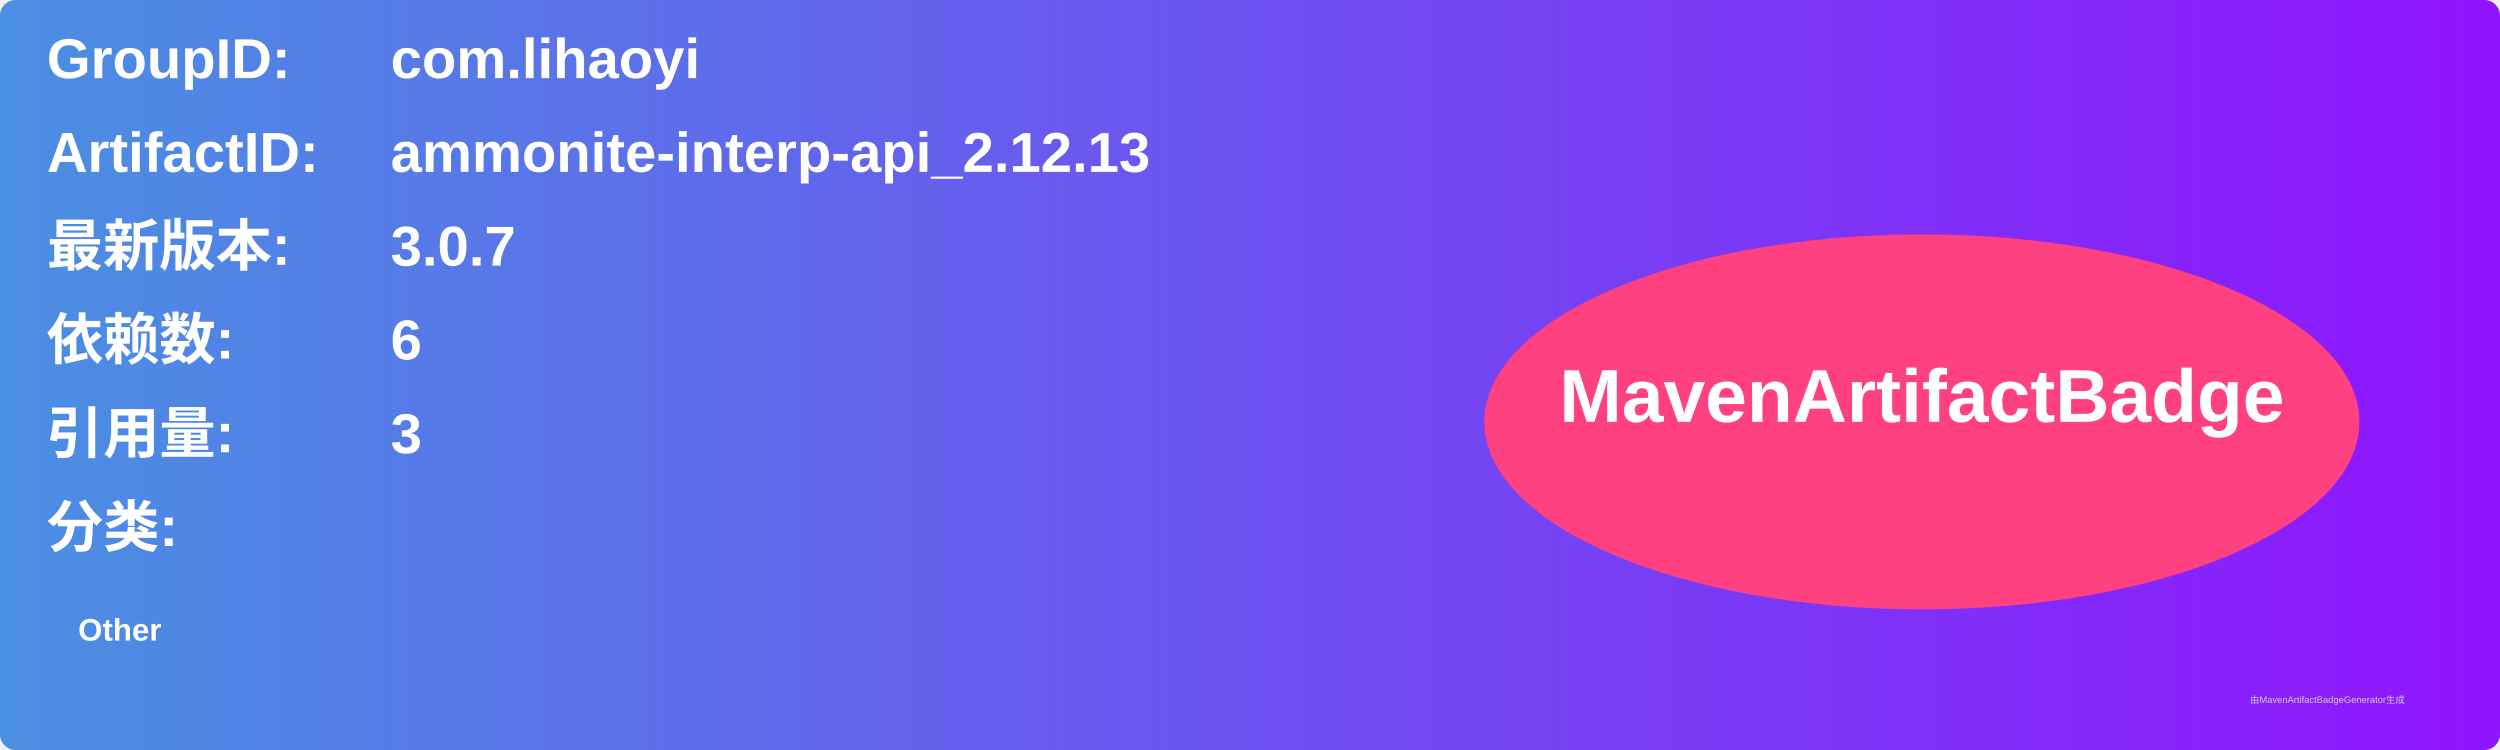
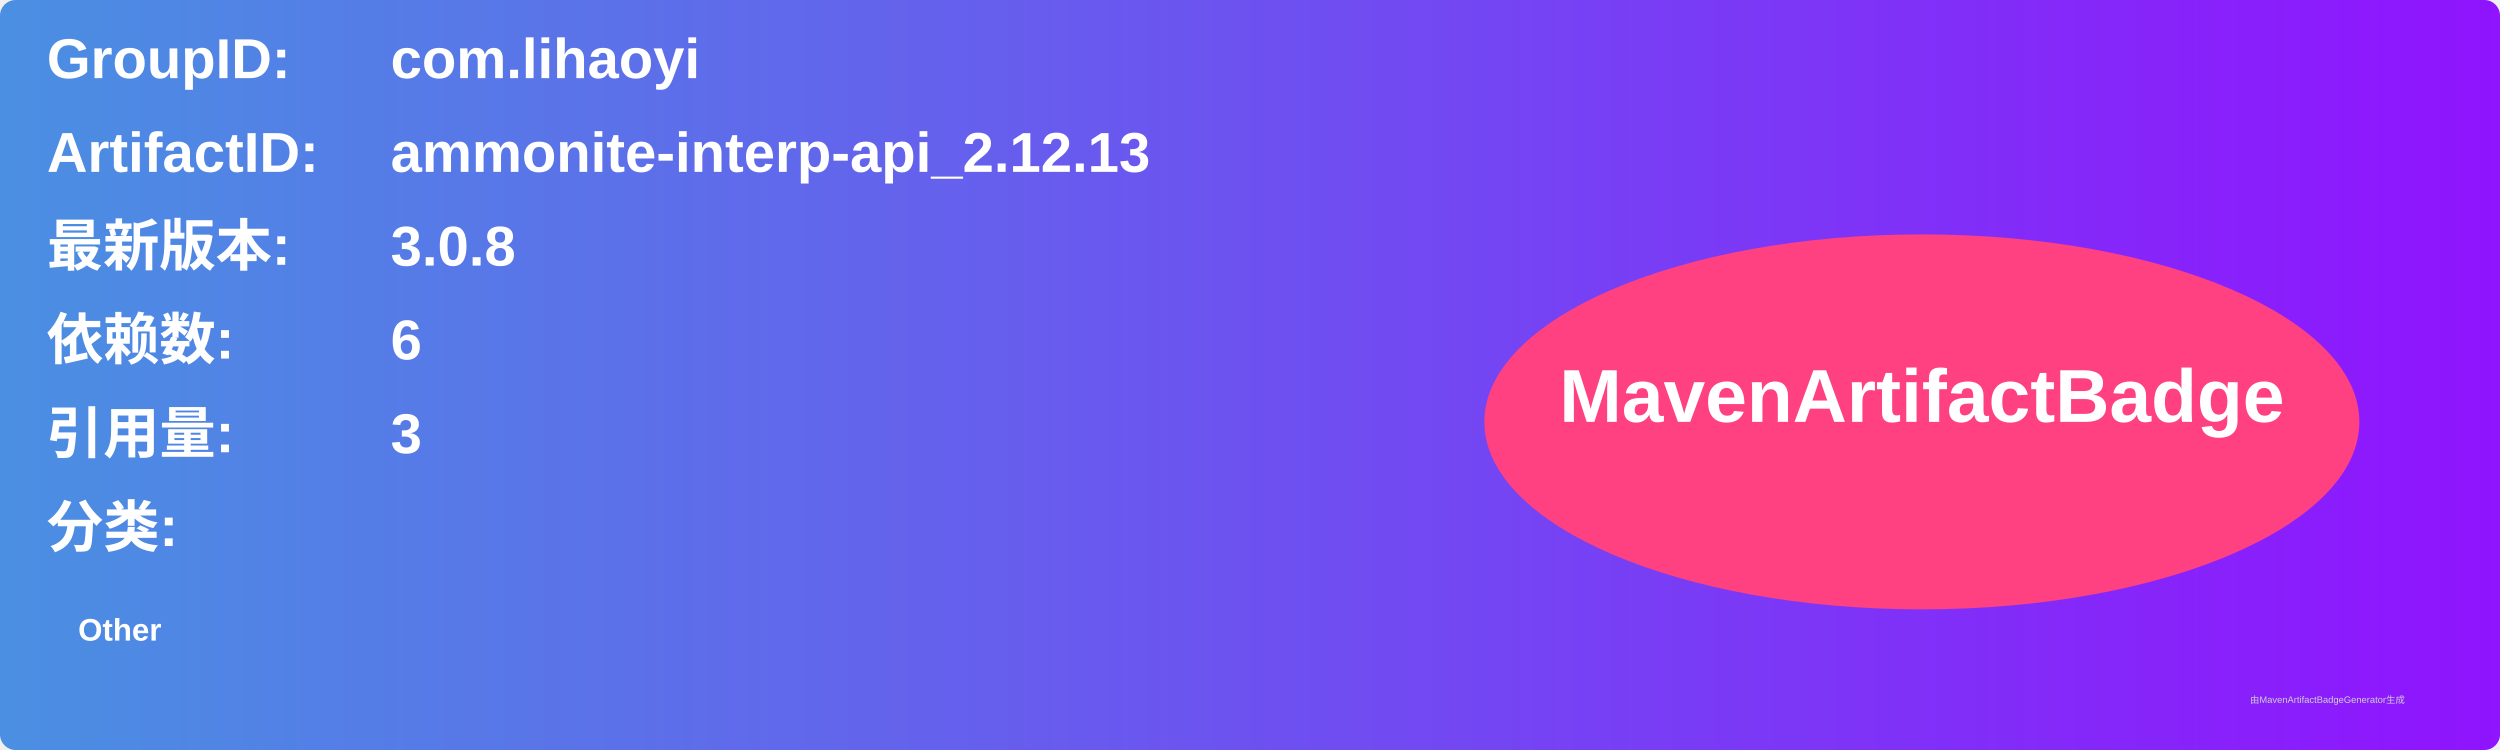
<svg xmlns="http://www.w3.org/2000/svg" width="800" height="240" viewBox="0 0 800 240">
  <linearGradient id="grad" x1="0%" y1="0%" x2="100%" y2="0%">
    <stop offset="0%" stop-color="#4a90e2" />
    <stop offset="100%" stop-color="#9013fe" />
  </linearGradient>
  <rect width="100%" height="100%" rx="5" ry="5" fill="url(#grad)" />
  <g transform="translate(15, 15)">
    <text x="0" y="10" font-family="Arial" font-size="18" fill="white" font-weight="bold" width="260">GroupID:</text>
    <text x="110" y="10" font-family="Arial" font-size="18" fill="white" font-weight="bold" width="460">com.lihaoyi</text>
    <text x="0" y="40" font-family="Arial" font-size="18" fill="white" font-weight="bold" width="260">ArtifactID:</text>
    <text x="110" y="40" font-family="Arial" font-size="18" fill="white" font-weight="bold" width="460">ammonite-interp-api_2.12.13</text>
    <text x="0" y="70" font-family="Arial" font-size="18" fill="white" font-weight="bold">最新版本:</text>
    <text x="110" y="70" font-family="Arial" font-size="18" fill="white" font-weight="bold">
-       <tspan font-weight="bold">3.0.7</tspan>
+       <tspan font-weight="bold">3.0.8</tspan>
    </text>
    <text x="0" y="100" font-family="Arial" font-size="18" fill="white" font-weight="bold">依赖数: </text>
    <text x="110" y="100" font-family="Arial" font-size="18" fill="white">
      <tspan font-weight="bold">6</tspan>
    </text>
    <text x="0" y="130" font-family="Arial" font-size="18" fill="white" font-weight="bold">引用量: </text>
    <text x="110" y="130" font-family="Arial" font-size="18" fill="white">
      <tspan font-weight="bold">3</tspan>
    </text>
    <text x="0" y="160" font-family="Arial" font-size="18" fill="white" font-weight="bold">分类:</text>
    <text x="10" y="190" font-family="Arial" font-size="10" fill="white">
      <tspan font-weight="bold">Other</tspan>
    </text>
    <ellipse cx="600" cy="120" rx="140" ry="60" fill="#ff4081" />
    <text x="600" y="120" text-anchor="middle" font-family="Arial" font-size="24" fill="white" font-weight="bold">MavenArtifactBadge</text>
  </g>
  <text x="720" y="225" font-family="Arial" font-size="3" fill="#d0d0d0">由MavenArtifactBadgeGenerator生成</text>
</svg>
